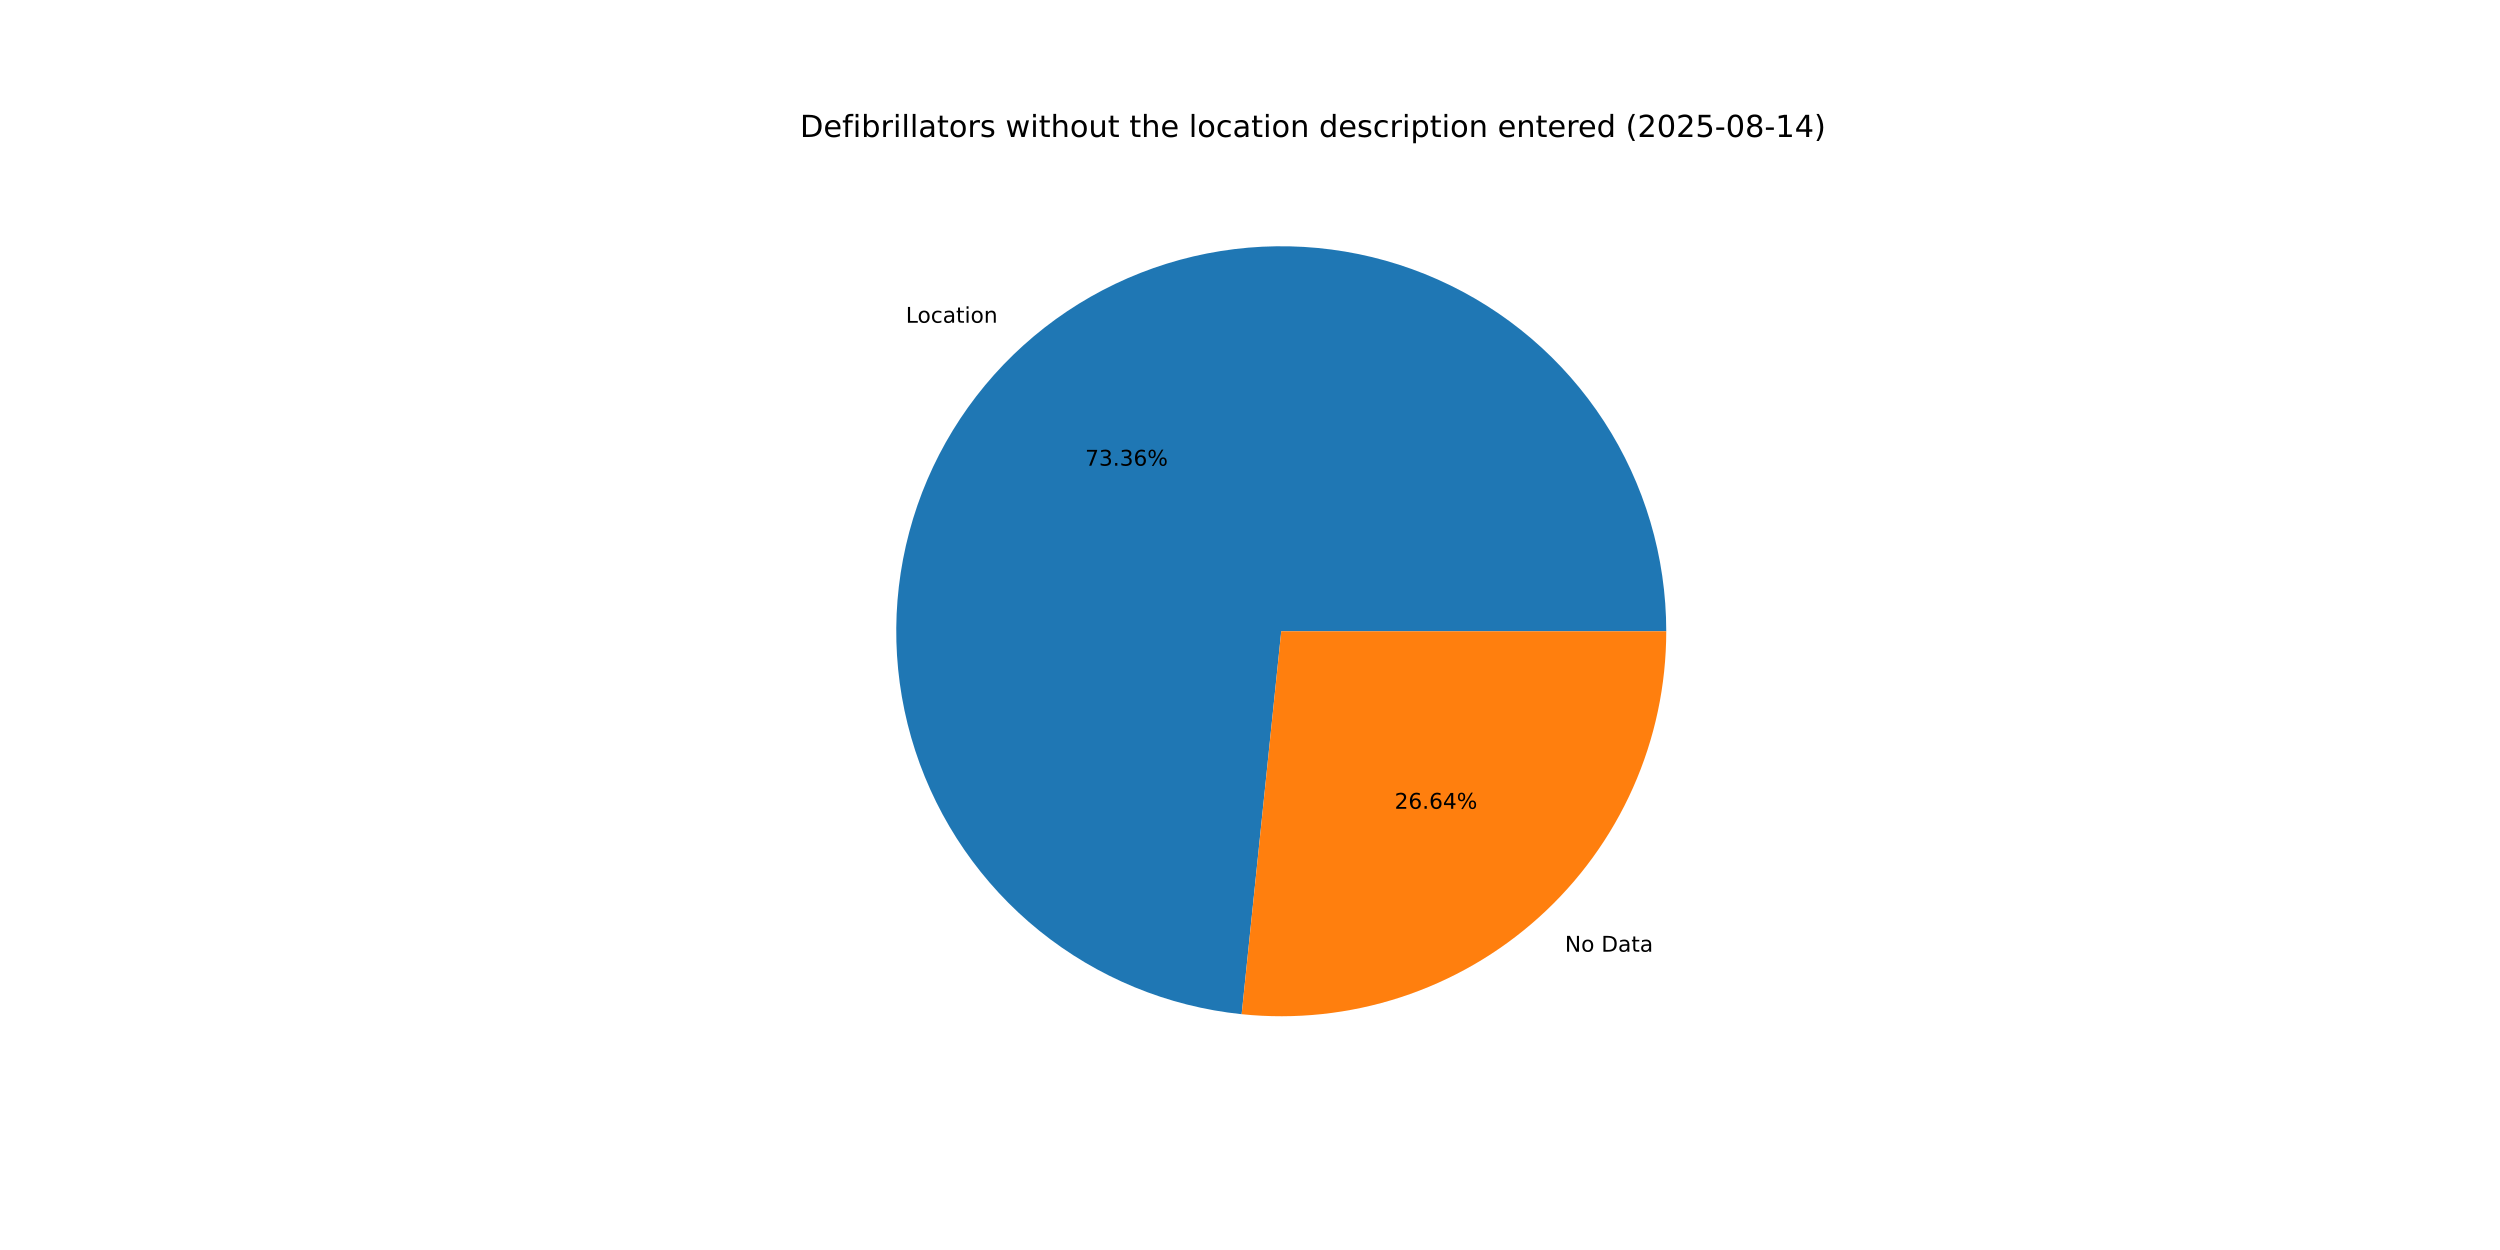
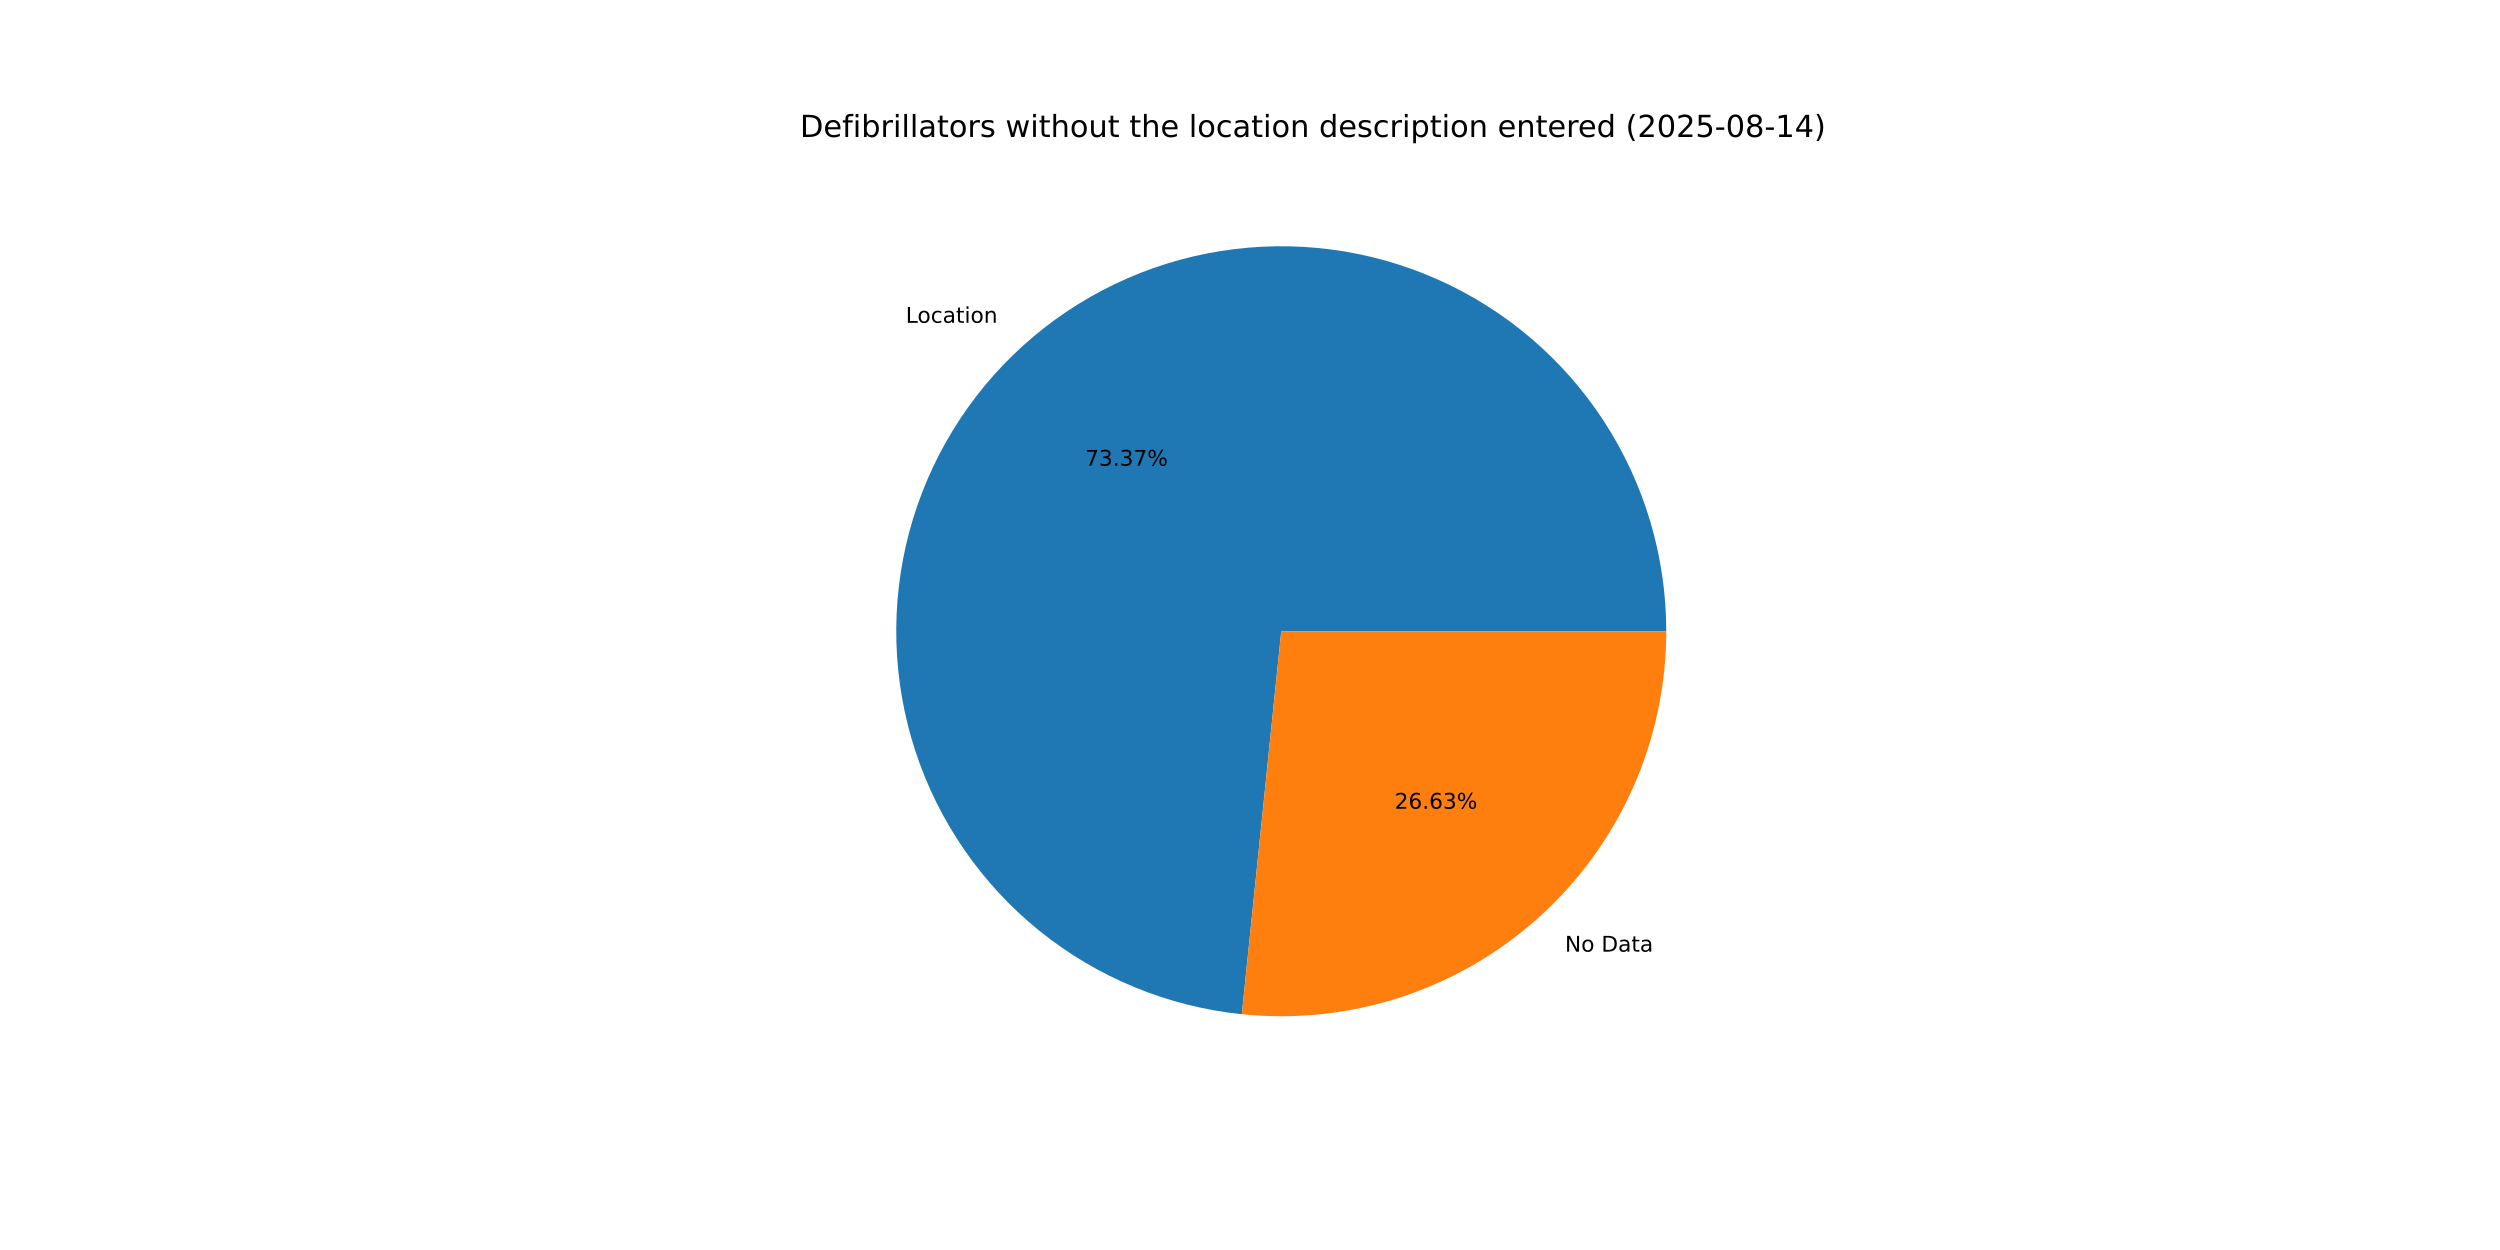
<svg xmlns="http://www.w3.org/2000/svg" xmlns:xlink="http://www.w3.org/1999/xlink" width="1152pt" height="576pt" viewBox="0 0 1152 576" version="1.1">
  <defs>
    <style type="text/css">*{stroke-linejoin: round; stroke-linecap: butt}</style>
  </defs>
  <g id="figure_1">
    <g id="patch_1">
      <path d="M 0 576  L 1152 576  L 1152 0  L 0 0  z " style="fill: #ffffff" />
    </g>
    <g id="axes_1">
      <g id="patch_2">
-         <path d="M 767.808 290.88  C 767.808 256.574 757.857 222.993 739.166 194.225  C 720.476 165.457 693.836 142.72 662.49 128.779  C 631.144 114.839 596.417 110.286 562.536 115.674  C 528.656 121.062 497.054 136.164 471.579 159.141  C 446.104 182.118 427.833 211.998 418.989 245.145  C 410.144 278.291 411.102 313.303 421.745 345.916  C 432.387 378.53 452.265 407.367 478.958 428.917  C 505.651 450.467 538.03 463.819 572.154 467.347  L 590.4 290.88  z " style="fill: #1f77b4" />
+         <path d="M 767.808 290.88  C 767.808 256.57 757.855 222.987 739.161 194.217  C 720.467 165.448 693.823 142.71 662.472 128.771  C 631.122 114.833 596.391 110.284 562.508 115.678  C 528.625 121.073 497.023 136.182 471.551 159.166  C 446.078 182.151 427.812 212.039 418.976 245.191  C 410.14 278.343 411.108 313.357 421.763 345.971  C 432.417 378.584 452.306 407.417 479.01 428.959  C 505.714 450.501 538.102 463.841 572.231 467.355  L 590.4 290.88  z " style="fill: #1f77b4" />
      </g>
      <g id="patch_3">
-         <path d="M 572.155 467.347  C 596.859 469.902 621.826 467.24 645.436 459.535  C 669.047 451.831 690.778 439.253 709.221 422.619  C 727.663 405.985 742.409 385.663 752.501 362.97  C 762.593 340.277 767.808 315.716 767.808 290.88  L 590.4 290.88  z " style="fill: #ff7f0e" />
+         <path d="M 572.231 467.355  C 596.929 469.898 621.889 467.228 645.491 459.518  C 669.093 451.807 690.815 439.227 709.249 422.594  C 727.683 405.96 742.422 385.64 752.509 362.952  C 762.596 340.264 767.808 315.709 767.808 290.88  L 590.4 290.88  z " style="fill: #ff7f0e" />
      </g>
      <g id="matplotlib.axis_1" />
      <g id="matplotlib.axis_2" />
      <g id="text_1">
-         <g transform="translate(417.4004 148.7261) scale(0.1 -0.1)">
+         <g transform="translate(417.3692 148.7543) scale(0.1 -0.1)">
          <defs>
            <path id="DejaVuSans-4c" d="M 628 4666  L 1259 4666  L 1259 531  L 3531 531  L 3531 0  L 628 0  L 628 4666  z " transform="scale(0.015625)" />
            <path id="DejaVuSans-6f" d="M 1959 3097  Q 1497 3097 1228 2736  Q 959 2375 959 1747  Q 959 1119 1226 758  Q 1494 397 1959 397  Q 2419 397 2687 759  Q 2956 1122 2956 1747  Q 2956 2369 2687 2733  Q 2419 3097 1959 3097  z M 1959 3584  Q 2709 3584 3137 3096  Q 3566 2609 3566 1747  Q 3566 888 3137 398  Q 2709 -91 1959 -91  Q 1206 -91 779 398  Q 353 888 353 1747  Q 353 2609 779 3096  Q 1206 3584 1959 3584  z " transform="scale(0.015625)" />
            <path id="DejaVuSans-63" d="M 3122 3366  L 3122 2828  Q 2878 2963 2633 3030  Q 2388 3097 2138 3097  Q 1578 3097 1268 2742  Q 959 2388 959 1747  Q 959 1106 1268 751  Q 1578 397 2138 397  Q 2388 397 2633 464  Q 2878 531 3122 666  L 3122 134  Q 2881 22 2623 -34  Q 2366 -91 2075 -91  Q 1284 -91 818 406  Q 353 903 353 1747  Q 353 2603 823 3093  Q 1294 3584 2113 3584  Q 2378 3584 2631 3529  Q 2884 3475 3122 3366  z " transform="scale(0.015625)" />
            <path id="DejaVuSans-61" d="M 2194 1759  Q 1497 1759 1228 1600  Q 959 1441 959 1056  Q 959 750 1161 570  Q 1363 391 1709 391  Q 2188 391 2477 730  Q 2766 1069 2766 1631  L 2766 1759  L 2194 1759  z M 3341 1997  L 3341 0  L 2766 0  L 2766 531  Q 2569 213 2275 61  Q 1981 -91 1556 -91  Q 1019 -91 701 211  Q 384 513 384 1019  Q 384 1609 779 1909  Q 1175 2209 1959 2209  L 2766 2209  L 2766 2266  Q 2766 2663 2505 2880  Q 2244 3097 1772 3097  Q 1472 3097 1187 3025  Q 903 2953 641 2809  L 641 3341  Q 956 3463 1253 3523  Q 1550 3584 1831 3584  Q 2591 3584 2966 3190  Q 3341 2797 3341 1997  z " transform="scale(0.015625)" />
            <path id="DejaVuSans-74" d="M 1172 4494  L 1172 3500  L 2356 3500  L 2356 3053  L 1172 3053  L 1172 1153  Q 1172 725 1289 603  Q 1406 481 1766 481  L 2356 481  L 2356 0  L 1766 0  Q 1100 0 847 248  Q 594 497 594 1153  L 594 3053  L 172 3053  L 172 3500  L 594 3500  L 594 4494  L 1172 4494  z " transform="scale(0.015625)" />
            <path id="DejaVuSans-69" d="M 603 3500  L 1178 3500  L 1178 0  L 603 0  L 603 3500  z M 603 4863  L 1178 4863  L 1178 4134  L 603 4134  L 603 4863  z " transform="scale(0.015625)" />
            <path id="DejaVuSans-6e" d="M 3513 2113  L 3513 0  L 2938 0  L 2938 2094  Q 2938 2591 2744 2837  Q 2550 3084 2163 3084  Q 1697 3084 1428 2787  Q 1159 2491 1159 1978  L 1159 0  L 581 0  L 581 3500  L 1159 3500  L 1159 2956  Q 1366 3272 1645 3428  Q 1925 3584 2291 3584  Q 2894 3584 3203 3211  Q 3513 2838 3513 2113  z " transform="scale(0.015625)" />
          </defs>
          <use xlink:href="#DejaVuSans-4c" />
          <use xlink:href="#DejaVuSans-6f" x="53.963" />
          <use xlink:href="#DejaVuSans-63" x="115.145" />
          <use xlink:href="#DejaVuSans-61" x="170.125" />
          <use xlink:href="#DejaVuSans-74" x="231.404" />
          <use xlink:href="#DejaVuSans-69" x="270.613" />
          <use xlink:href="#DejaVuSans-6f" x="298.396" />
          <use xlink:href="#DejaVuSans-6e" x="359.578" />
        </g>
      </g>
      <g id="text_2">
-         <g transform="translate(500.0428 214.5958) scale(0.1 -0.1)">
+         <g transform="translate(500.0257 214.6112) scale(0.1 -0.1)">
          <defs>
            <path id="DejaVuSans-37" d="M 525 4666  L 3525 4666  L 3525 4397  L 1831 0  L 1172 0  L 2766 4134  L 525 4134  L 525 4666  z " transform="scale(0.015625)" />
            <path id="DejaVuSans-33" d="M 2597 2516  Q 3050 2419 3304 2112  Q 3559 1806 3559 1356  Q 3559 666 3084 287  Q 2609 -91 1734 -91  Q 1441 -91 1130 -33  Q 819 25 488 141  L 488 750  Q 750 597 1062 519  Q 1375 441 1716 441  Q 2309 441 2620 675  Q 2931 909 2931 1356  Q 2931 1769 2642 2001  Q 2353 2234 1838 2234  L 1294 2234  L 1294 2753  L 1863 2753  Q 2328 2753 2575 2939  Q 2822 3125 2822 3475  Q 2822 3834 2567 4026  Q 2313 4219 1838 4219  Q 1578 4219 1281 4162  Q 984 4106 628 3988  L 628 4550  Q 988 4650 1302 4700  Q 1616 4750 1894 4750  Q 2613 4750 3031 4423  Q 3450 4097 3450 3541  Q 3450 3153 3228 2886  Q 3006 2619 2597 2516  z " transform="scale(0.015625)" />
            <path id="DejaVuSans-2e" d="M 684 794  L 1344 794  L 1344 0  L 684 0  L 684 794  z " transform="scale(0.015625)" />
-             <path id="DejaVuSans-36" d="M 2113 2584  Q 1688 2584 1439 2293  Q 1191 2003 1191 1497  Q 1191 994 1439 701  Q 1688 409 2113 409  Q 2538 409 2786 701  Q 3034 994 3034 1497  Q 3034 2003 2786 2293  Q 2538 2584 2113 2584  z M 3366 4563  L 3366 3988  Q 3128 4100 2886 4159  Q 2644 4219 2406 4219  Q 1781 4219 1451 3797  Q 1122 3375 1075 2522  Q 1259 2794 1537 2939  Q 1816 3084 2150 3084  Q 2853 3084 3261 2657  Q 3669 2231 3669 1497  Q 3669 778 3244 343  Q 2819 -91 2113 -91  Q 1303 -91 875 529  Q 447 1150 447 2328  Q 447 3434 972 4092  Q 1497 4750 2381 4750  Q 2619 4750 2861 4703  Q 3103 4656 3366 4563  z " transform="scale(0.015625)" />
            <path id="DejaVuSans-25" d="M 4653 2053  Q 4381 2053 4226 1822  Q 4072 1591 4072 1178  Q 4072 772 4226 539  Q 4381 306 4653 306  Q 4919 306 5073 539  Q 5228 772 5228 1178  Q 5228 1588 5073 1820  Q 4919 2053 4653 2053  z M 4653 2450  Q 5147 2450 5437 2106  Q 5728 1763 5728 1178  Q 5728 594 5436 251  Q 5144 -91 4653 -91  Q 4153 -91 3862 251  Q 3572 594 3572 1178  Q 3572 1766 3864 2108  Q 4156 2450 4653 2450  z M 1428 4353  Q 1159 4353 1004 4120  Q 850 3888 850 3481  Q 850 3069 1003 2837  Q 1156 2606 1428 2606  Q 1700 2606 1854 2837  Q 2009 3069 2009 3481  Q 2009 3884 1853 4118  Q 1697 4353 1428 4353  z M 4250 4750  L 4750 4750  L 1831 -91  L 1331 -91  L 4250 4750  z M 1428 4750  Q 1922 4750 2215 4408  Q 2509 4066 2509 3481  Q 2509 2891 2217 2550  Q 1925 2209 1428 2209  Q 931 2209 642 2551  Q 353 2894 353 3481  Q 353 4063 643 4406  Q 934 4750 1428 4750  z " transform="scale(0.015625)" />
          </defs>
          <use xlink:href="#DejaVuSans-37" />
          <use xlink:href="#DejaVuSans-33" x="63.623" />
          <use xlink:href="#DejaVuSans-2e" x="127.246" />
          <use xlink:href="#DejaVuSans-33" x="159.033" />
-           <use xlink:href="#DejaVuSans-36" x="222.656" />
+           <use xlink:href="#DejaVuSans-37" x="222.656" />
          <use xlink:href="#DejaVuSans-25" x="286.279" />
        </g>
      </g>
      <g id="text_3">
-         <g transform="translate(721.1028 438.5526) scale(0.1 -0.1)">
+         <g transform="translate(721.134 438.5244) scale(0.1 -0.1)">
          <defs>
            <path id="DejaVuSans-4e" d="M 628 4666  L 1478 4666  L 3547 763  L 3547 4666  L 4159 4666  L 4159 0  L 3309 0  L 1241 3903  L 1241 0  L 628 0  L 628 4666  z " transform="scale(0.015625)" />
            <path id="DejaVuSans-20" transform="scale(0.015625)" />
            <path id="DejaVuSans-44" d="M 1259 4147  L 1259 519  L 2022 519  Q 2988 519 3436 956  Q 3884 1394 3884 2338  Q 3884 3275 3436 3711  Q 2988 4147 2022 4147  L 1259 4147  z M 628 4666  L 1925 4666  Q 3281 4666 3915 4102  Q 4550 3538 4550 2338  Q 4550 1131 3912 565  Q 3275 0 1925 0  L 628 0  L 628 4666  z " transform="scale(0.015625)" />
          </defs>
          <use xlink:href="#DejaVuSans-4e" />
          <use xlink:href="#DejaVuSans-6f" x="74.805" />
          <use xlink:href="#DejaVuSans-20" x="135.986" />
          <use xlink:href="#DejaVuSans-44" x="167.773" />
          <use xlink:href="#DejaVuSans-61" x="244.775" />
          <use xlink:href="#DejaVuSans-74" x="306.055" />
          <use xlink:href="#DejaVuSans-61" x="345.264" />
        </g>
      </g>
      <g id="text_4">
-         <g transform="translate(642.6276 372.683) scale(0.1 -0.1)">
+         <g transform="translate(642.6446 372.6676) scale(0.1 -0.1)">
          <defs>
            <path id="DejaVuSans-32" d="M 1228 531  L 3431 531  L 3431 0  L 469 0  L 469 531  Q 828 903 1448 1529  Q 2069 2156 2228 2338  Q 2531 2678 2651 2914  Q 2772 3150 2772 3378  Q 2772 3750 2511 3984  Q 2250 4219 1831 4219  Q 1534 4219 1204 4116  Q 875 4013 500 3803  L 500 4441  Q 881 4594 1212 4672  Q 1544 4750 1819 4750  Q 2544 4750 2975 4387  Q 3406 4025 3406 3419  Q 3406 3131 3298 2873  Q 3191 2616 2906 2266  Q 2828 2175 2409 1742  Q 1991 1309 1228 531  z " transform="scale(0.015625)" />
-             <path id="DejaVuSans-34" d="M 2419 4116  L 825 1625  L 2419 1625  L 2419 4116  z M 2253 4666  L 3047 4666  L 3047 1625  L 3713 1625  L 3713 1100  L 3047 1100  L 3047 0  L 2419 0  L 2419 1100  L 313 1100  L 313 1709  L 2253 4666  z " transform="scale(0.015625)" />
+             <path id="DejaVuSans-36" d="M 2113 2584  Q 1688 2584 1439 2293  Q 1191 2003 1191 1497  Q 1191 994 1439 701  Q 1688 409 2113 409  Q 2538 409 2786 701  Q 3034 994 3034 1497  Q 3034 2003 2786 2293  Q 2538 2584 2113 2584  z M 3366 4563  L 3366 3988  Q 3128 4100 2886 4159  Q 2644 4219 2406 4219  Q 1781 4219 1451 3797  Q 1122 3375 1075 2522  Q 1259 2794 1537 2939  Q 1816 3084 2150 3084  Q 2853 3084 3261 2657  Q 3669 2231 3669 1497  Q 3669 778 3244 343  Q 2819 -91 2113 -91  Q 1303 -91 875 529  Q 447 1150 447 2328  Q 447 3434 972 4092  Q 1497 4750 2381 4750  Q 2619 4750 2861 4703  Q 3103 4656 3366 4563  z " transform="scale(0.015625)" />
          </defs>
          <use xlink:href="#DejaVuSans-32" />
          <use xlink:href="#DejaVuSans-36" x="63.623" />
          <use xlink:href="#DejaVuSans-2e" x="127.246" />
          <use xlink:href="#DejaVuSans-36" x="159.033" />
-           <use xlink:href="#DejaVuSans-34" x="222.656" />
+           <use xlink:href="#DejaVuSans-33" x="222.656" />
          <use xlink:href="#DejaVuSans-25" x="286.279" />
        </g>
      </g>
      <g id="text_5">
        <g transform="translate(368.64 63.12) scale(0.14 -0.14)">
          <defs>
            <path id="DejaVuSans-65" d="M 3597 1894  L 3597 1613  L 953 1613  Q 991 1019 1311 708  Q 1631 397 2203 397  Q 2534 397 2845 478  Q 3156 559 3463 722  L 3463 178  Q 3153 47 2828 -22  Q 2503 -91 2169 -91  Q 1331 -91 842 396  Q 353 884 353 1716  Q 353 2575 817 3079  Q 1281 3584 2069 3584  Q 2775 3584 3186 3129  Q 3597 2675 3597 1894  z M 3022 2063  Q 3016 2534 2758 2815  Q 2500 3097 2075 3097  Q 1594 3097 1305 2825  Q 1016 2553 972 2059  L 3022 2063  z " transform="scale(0.015625)" />
            <path id="DejaVuSans-66" d="M 2375 4863  L 2375 4384  L 1825 4384  Q 1516 4384 1395 4259  Q 1275 4134 1275 3809  L 1275 3500  L 2222 3500  L 2222 3053  L 1275 3053  L 1275 0  L 697 0  L 697 3053  L 147 3053  L 147 3500  L 697 3500  L 697 3744  Q 697 4328 969 4595  Q 1241 4863 1831 4863  L 2375 4863  z " transform="scale(0.015625)" />
            <path id="DejaVuSans-62" d="M 3116 1747  Q 3116 2381 2855 2742  Q 2594 3103 2138 3103  Q 1681 3103 1420 2742  Q 1159 2381 1159 1747  Q 1159 1113 1420 752  Q 1681 391 2138 391  Q 2594 391 2855 752  Q 3116 1113 3116 1747  z M 1159 2969  Q 1341 3281 1617 3432  Q 1894 3584 2278 3584  Q 2916 3584 3314 3078  Q 3713 2572 3713 1747  Q 3713 922 3314 415  Q 2916 -91 2278 -91  Q 1894 -91 1617 61  Q 1341 213 1159 525  L 1159 0  L 581 0  L 581 4863  L 1159 4863  L 1159 2969  z " transform="scale(0.015625)" />
            <path id="DejaVuSans-72" d="M 2631 2963  Q 2534 3019 2420 3045  Q 2306 3072 2169 3072  Q 1681 3072 1420 2755  Q 1159 2438 1159 1844  L 1159 0  L 581 0  L 581 3500  L 1159 3500  L 1159 2956  Q 1341 3275 1631 3429  Q 1922 3584 2338 3584  Q 2397 3584 2469 3576  Q 2541 3569 2628 3553  L 2631 2963  z " transform="scale(0.015625)" />
            <path id="DejaVuSans-6c" d="M 603 4863  L 1178 4863  L 1178 0  L 603 0  L 603 4863  z " transform="scale(0.015625)" />
            <path id="DejaVuSans-73" d="M 2834 3397  L 2834 2853  Q 2591 2978 2328 3040  Q 2066 3103 1784 3103  Q 1356 3103 1142 2972  Q 928 2841 928 2578  Q 928 2378 1081 2264  Q 1234 2150 1697 2047  L 1894 2003  Q 2506 1872 2764 1633  Q 3022 1394 3022 966  Q 3022 478 2636 193  Q 2250 -91 1575 -91  Q 1294 -91 989 -36  Q 684 19 347 128  L 347 722  Q 666 556 975 473  Q 1284 391 1588 391  Q 1994 391 2212 530  Q 2431 669 2431 922  Q 2431 1156 2273 1281  Q 2116 1406 1581 1522  L 1381 1569  Q 847 1681 609 1914  Q 372 2147 372 2553  Q 372 3047 722 3315  Q 1072 3584 1716 3584  Q 2034 3584 2315 3537  Q 2597 3491 2834 3397  z " transform="scale(0.015625)" />
            <path id="DejaVuSans-77" d="M 269 3500  L 844 3500  L 1563 769  L 2278 3500  L 2956 3500  L 3675 769  L 4391 3500  L 4966 3500  L 4050 0  L 3372 0  L 2619 2869  L 1863 0  L 1184 0  L 269 3500  z " transform="scale(0.015625)" />
            <path id="DejaVuSans-68" d="M 3513 2113  L 3513 0  L 2938 0  L 2938 2094  Q 2938 2591 2744 2837  Q 2550 3084 2163 3084  Q 1697 3084 1428 2787  Q 1159 2491 1159 1978  L 1159 0  L 581 0  L 581 4863  L 1159 4863  L 1159 2956  Q 1366 3272 1645 3428  Q 1925 3584 2291 3584  Q 2894 3584 3203 3211  Q 3513 2838 3513 2113  z " transform="scale(0.015625)" />
            <path id="DejaVuSans-75" d="M 544 1381  L 544 3500  L 1119 3500  L 1119 1403  Q 1119 906 1312 657  Q 1506 409 1894 409  Q 2359 409 2629 706  Q 2900 1003 2900 1516  L 2900 3500  L 3475 3500  L 3475 0  L 2900 0  L 2900 538  Q 2691 219 2414 64  Q 2138 -91 1772 -91  Q 1169 -91 856 284  Q 544 659 544 1381  z M 1991 3584  L 1991 3584  z " transform="scale(0.015625)" />
            <path id="DejaVuSans-64" d="M 2906 2969  L 2906 4863  L 3481 4863  L 3481 0  L 2906 0  L 2906 525  Q 2725 213 2448 61  Q 2172 -91 1784 -91  Q 1150 -91 751 415  Q 353 922 353 1747  Q 353 2572 751 3078  Q 1150 3584 1784 3584  Q 2172 3584 2448 3432  Q 2725 3281 2906 2969  z M 947 1747  Q 947 1113 1208 752  Q 1469 391 1925 391  Q 2381 391 2643 752  Q 2906 1113 2906 1747  Q 2906 2381 2643 2742  Q 2381 3103 1925 3103  Q 1469 3103 1208 2742  Q 947 2381 947 1747  z " transform="scale(0.015625)" />
            <path id="DejaVuSans-70" d="M 1159 525  L 1159 -1331  L 581 -1331  L 581 3500  L 1159 3500  L 1159 2969  Q 1341 3281 1617 3432  Q 1894 3584 2278 3584  Q 2916 3584 3314 3078  Q 3713 2572 3713 1747  Q 3713 922 3314 415  Q 2916 -91 2278 -91  Q 1894 -91 1617 61  Q 1341 213 1159 525  z M 3116 1747  Q 3116 2381 2855 2742  Q 2594 3103 2138 3103  Q 1681 3103 1420 2742  Q 1159 2381 1159 1747  Q 1159 1113 1420 752  Q 1681 391 2138 391  Q 2594 391 2855 752  Q 3116 1113 3116 1747  z " transform="scale(0.015625)" />
            <path id="DejaVuSans-28" d="M 1984 4856  Q 1566 4138 1362 3434  Q 1159 2731 1159 2009  Q 1159 1288 1364 580  Q 1569 -128 1984 -844  L 1484 -844  Q 1016 -109 783 600  Q 550 1309 550 2009  Q 550 2706 781 3412  Q 1013 4119 1484 4856  L 1984 4856  z " transform="scale(0.015625)" />
            <path id="DejaVuSans-30" d="M 2034 4250  Q 1547 4250 1301 3770  Q 1056 3291 1056 2328  Q 1056 1369 1301 889  Q 1547 409 2034 409  Q 2525 409 2770 889  Q 3016 1369 3016 2328  Q 3016 3291 2770 3770  Q 2525 4250 2034 4250  z M 2034 4750  Q 2819 4750 3233 4129  Q 3647 3509 3647 2328  Q 3647 1150 3233 529  Q 2819 -91 2034 -91  Q 1250 -91 836 529  Q 422 1150 422 2328  Q 422 3509 836 4129  Q 1250 4750 2034 4750  z " transform="scale(0.015625)" />
            <path id="DejaVuSans-35" d="M 691 4666  L 3169 4666  L 3169 4134  L 1269 4134  L 1269 2991  Q 1406 3038 1543 3061  Q 1681 3084 1819 3084  Q 2600 3084 3056 2656  Q 3513 2228 3513 1497  Q 3513 744 3044 326  Q 2575 -91 1722 -91  Q 1428 -91 1123 -41  Q 819 9 494 109  L 494 744  Q 775 591 1075 516  Q 1375 441 1709 441  Q 2250 441 2565 725  Q 2881 1009 2881 1497  Q 2881 1984 2565 2268  Q 2250 2553 1709 2553  Q 1456 2553 1204 2497  Q 953 2441 691 2322  L 691 4666  z " transform="scale(0.015625)" />
            <path id="DejaVuSans-2d" d="M 313 2009  L 1997 2009  L 1997 1497  L 313 1497  L 313 2009  z " transform="scale(0.015625)" />
            <path id="DejaVuSans-38" d="M 2034 2216  Q 1584 2216 1326 1975  Q 1069 1734 1069 1313  Q 1069 891 1326 650  Q 1584 409 2034 409  Q 2484 409 2743 651  Q 3003 894 3003 1313  Q 3003 1734 2745 1975  Q 2488 2216 2034 2216  z M 1403 2484  Q 997 2584 770 2862  Q 544 3141 544 3541  Q 544 4100 942 4425  Q 1341 4750 2034 4750  Q 2731 4750 3128 4425  Q 3525 4100 3525 3541  Q 3525 3141 3298 2862  Q 3072 2584 2669 2484  Q 3125 2378 3379 2068  Q 3634 1759 3634 1313  Q 3634 634 3220 271  Q 2806 -91 2034 -91  Q 1263 -91 848 271  Q 434 634 434 1313  Q 434 1759 690 2068  Q 947 2378 1403 2484  z M 1172 3481  Q 1172 3119 1398 2916  Q 1625 2713 2034 2713  Q 2441 2713 2670 2916  Q 2900 3119 2900 3481  Q 2900 3844 2670 4047  Q 2441 4250 2034 4250  Q 1625 4250 1398 4047  Q 1172 3844 1172 3481  z " transform="scale(0.015625)" />
            <path id="DejaVuSans-31" d="M 794 531  L 1825 531  L 1825 4091  L 703 3866  L 703 4441  L 1819 4666  L 2450 4666  L 2450 531  L 3481 531  L 3481 0  L 794 0  L 794 531  z " transform="scale(0.015625)" />
+             <path id="DejaVuSans-34" d="M 2419 4116  L 825 1625  L 2419 1625  L 2419 4116  z M 2253 4666  L 3047 4666  L 3047 1625  L 3713 1625  L 3713 1100  L 3047 1100  L 3047 0  L 2419 0  L 2419 1100  L 313 1100  L 313 1709  L 2253 4666  z " transform="scale(0.015625)" />
            <path id="DejaVuSans-29" d="M 513 4856  L 1013 4856  Q 1481 4119 1714 3412  Q 1947 2706 1947 2009  Q 1947 1309 1714 600  Q 1481 -109 1013 -844  L 513 -844  Q 928 -128 1133 580  Q 1338 1288 1338 2009  Q 1338 2731 1133 3434  Q 928 4138 513 4856  z " transform="scale(0.015625)" />
          </defs>
          <use xlink:href="#DejaVuSans-44" />
          <use xlink:href="#DejaVuSans-65" x="77.002" />
          <use xlink:href="#DejaVuSans-66" x="138.525" />
          <use xlink:href="#DejaVuSans-69" x="173.73" />
          <use xlink:href="#DejaVuSans-62" x="201.514" />
          <use xlink:href="#DejaVuSans-72" x="264.99" />
          <use xlink:href="#DejaVuSans-69" x="306.104" />
          <use xlink:href="#DejaVuSans-6c" x="333.887" />
          <use xlink:href="#DejaVuSans-6c" x="361.67" />
          <use xlink:href="#DejaVuSans-61" x="389.453" />
          <use xlink:href="#DejaVuSans-74" x="450.732" />
          <use xlink:href="#DejaVuSans-6f" x="489.941" />
          <use xlink:href="#DejaVuSans-72" x="551.123" />
          <use xlink:href="#DejaVuSans-73" x="592.236" />
          <use xlink:href="#DejaVuSans-20" x="644.336" />
          <use xlink:href="#DejaVuSans-77" x="676.123" />
          <use xlink:href="#DejaVuSans-69" x="757.91" />
          <use xlink:href="#DejaVuSans-74" x="785.693" />
          <use xlink:href="#DejaVuSans-68" x="824.902" />
          <use xlink:href="#DejaVuSans-6f" x="888.281" />
          <use xlink:href="#DejaVuSans-75" x="949.463" />
          <use xlink:href="#DejaVuSans-74" x="1012.842" />
          <use xlink:href="#DejaVuSans-20" x="1052.051" />
          <use xlink:href="#DejaVuSans-74" x="1083.838" />
          <use xlink:href="#DejaVuSans-68" x="1123.047" />
          <use xlink:href="#DejaVuSans-65" x="1186.426" />
          <use xlink:href="#DejaVuSans-20" x="1247.949" />
          <use xlink:href="#DejaVuSans-6c" x="1279.736" />
          <use xlink:href="#DejaVuSans-6f" x="1307.52" />
          <use xlink:href="#DejaVuSans-63" x="1368.701" />
          <use xlink:href="#DejaVuSans-61" x="1423.682" />
          <use xlink:href="#DejaVuSans-74" x="1484.961" />
          <use xlink:href="#DejaVuSans-69" x="1524.17" />
          <use xlink:href="#DejaVuSans-6f" x="1551.953" />
          <use xlink:href="#DejaVuSans-6e" x="1613.135" />
          <use xlink:href="#DejaVuSans-20" x="1676.514" />
          <use xlink:href="#DejaVuSans-64" x="1708.301" />
          <use xlink:href="#DejaVuSans-65" x="1771.777" />
          <use xlink:href="#DejaVuSans-73" x="1833.301" />
          <use xlink:href="#DejaVuSans-63" x="1885.4" />
          <use xlink:href="#DejaVuSans-72" x="1940.381" />
          <use xlink:href="#DejaVuSans-69" x="1981.494" />
          <use xlink:href="#DejaVuSans-70" x="2009.277" />
          <use xlink:href="#DejaVuSans-74" x="2072.754" />
          <use xlink:href="#DejaVuSans-69" x="2111.963" />
          <use xlink:href="#DejaVuSans-6f" x="2139.746" />
          <use xlink:href="#DejaVuSans-6e" x="2200.928" />
          <use xlink:href="#DejaVuSans-20" x="2264.307" />
          <use xlink:href="#DejaVuSans-65" x="2296.094" />
          <use xlink:href="#DejaVuSans-6e" x="2357.617" />
          <use xlink:href="#DejaVuSans-74" x="2420.996" />
          <use xlink:href="#DejaVuSans-65" x="2460.205" />
          <use xlink:href="#DejaVuSans-72" x="2521.729" />
          <use xlink:href="#DejaVuSans-65" x="2560.592" />
          <use xlink:href="#DejaVuSans-64" x="2622.115" />
          <use xlink:href="#DejaVuSans-20" x="2685.592" />
          <use xlink:href="#DejaVuSans-28" x="2717.379" />
          <use xlink:href="#DejaVuSans-32" x="2756.393" />
          <use xlink:href="#DejaVuSans-30" x="2820.016" />
          <use xlink:href="#DejaVuSans-32" x="2883.639" />
          <use xlink:href="#DejaVuSans-35" x="2947.262" />
          <use xlink:href="#DejaVuSans-2d" x="3010.885" />
          <use xlink:href="#DejaVuSans-30" x="3046.969" />
          <use xlink:href="#DejaVuSans-38" x="3110.592" />
          <use xlink:href="#DejaVuSans-2d" x="3174.215" />
          <use xlink:href="#DejaVuSans-31" x="3210.299" />
          <use xlink:href="#DejaVuSans-34" x="3273.922" />
          <use xlink:href="#DejaVuSans-29" x="3337.545" />
        </g>
      </g>
    </g>
  </g>
</svg>
